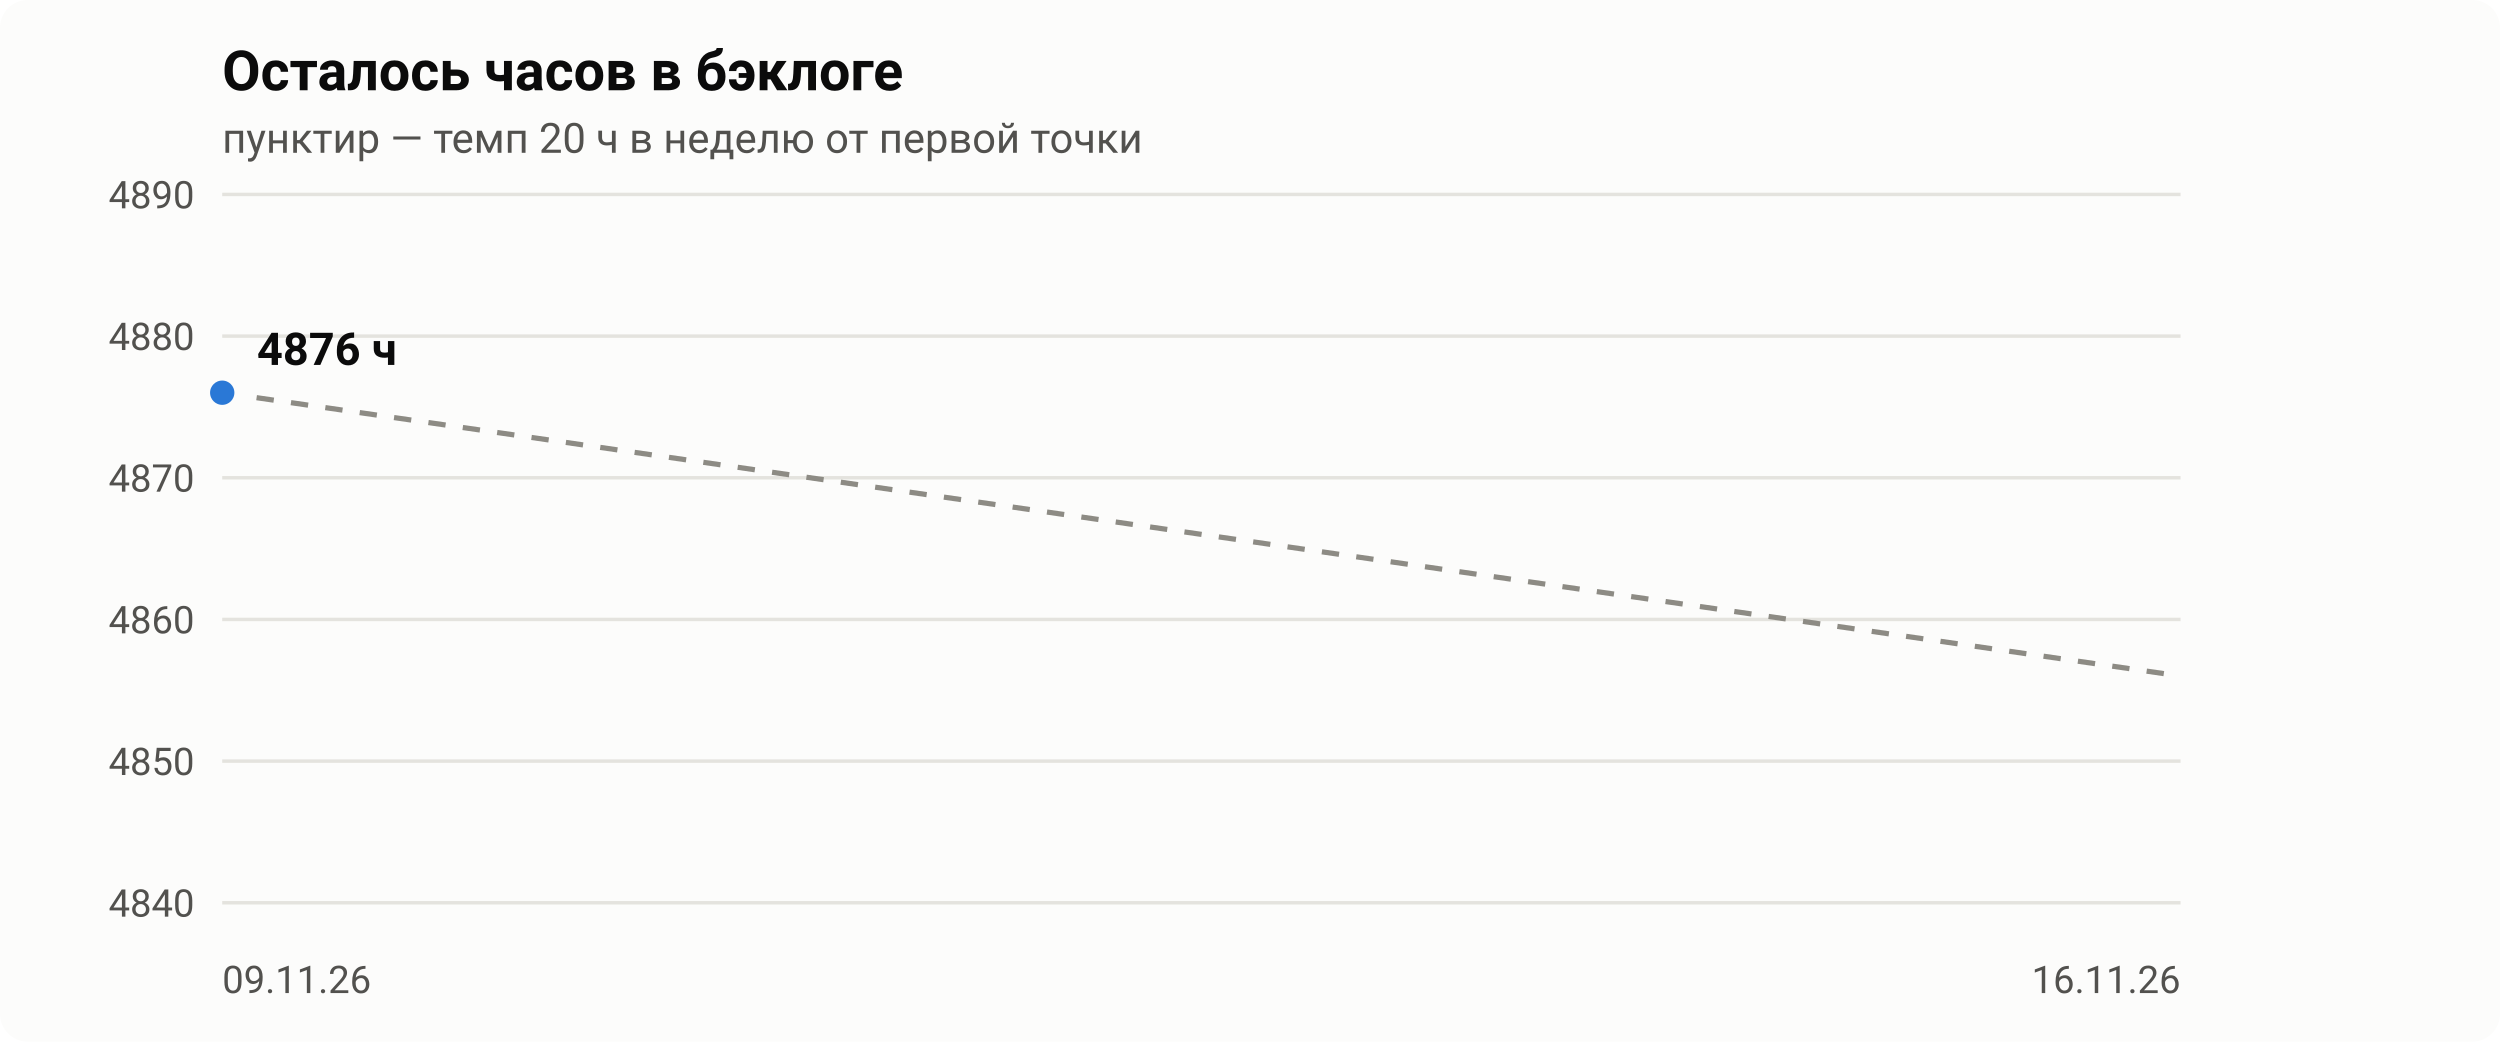
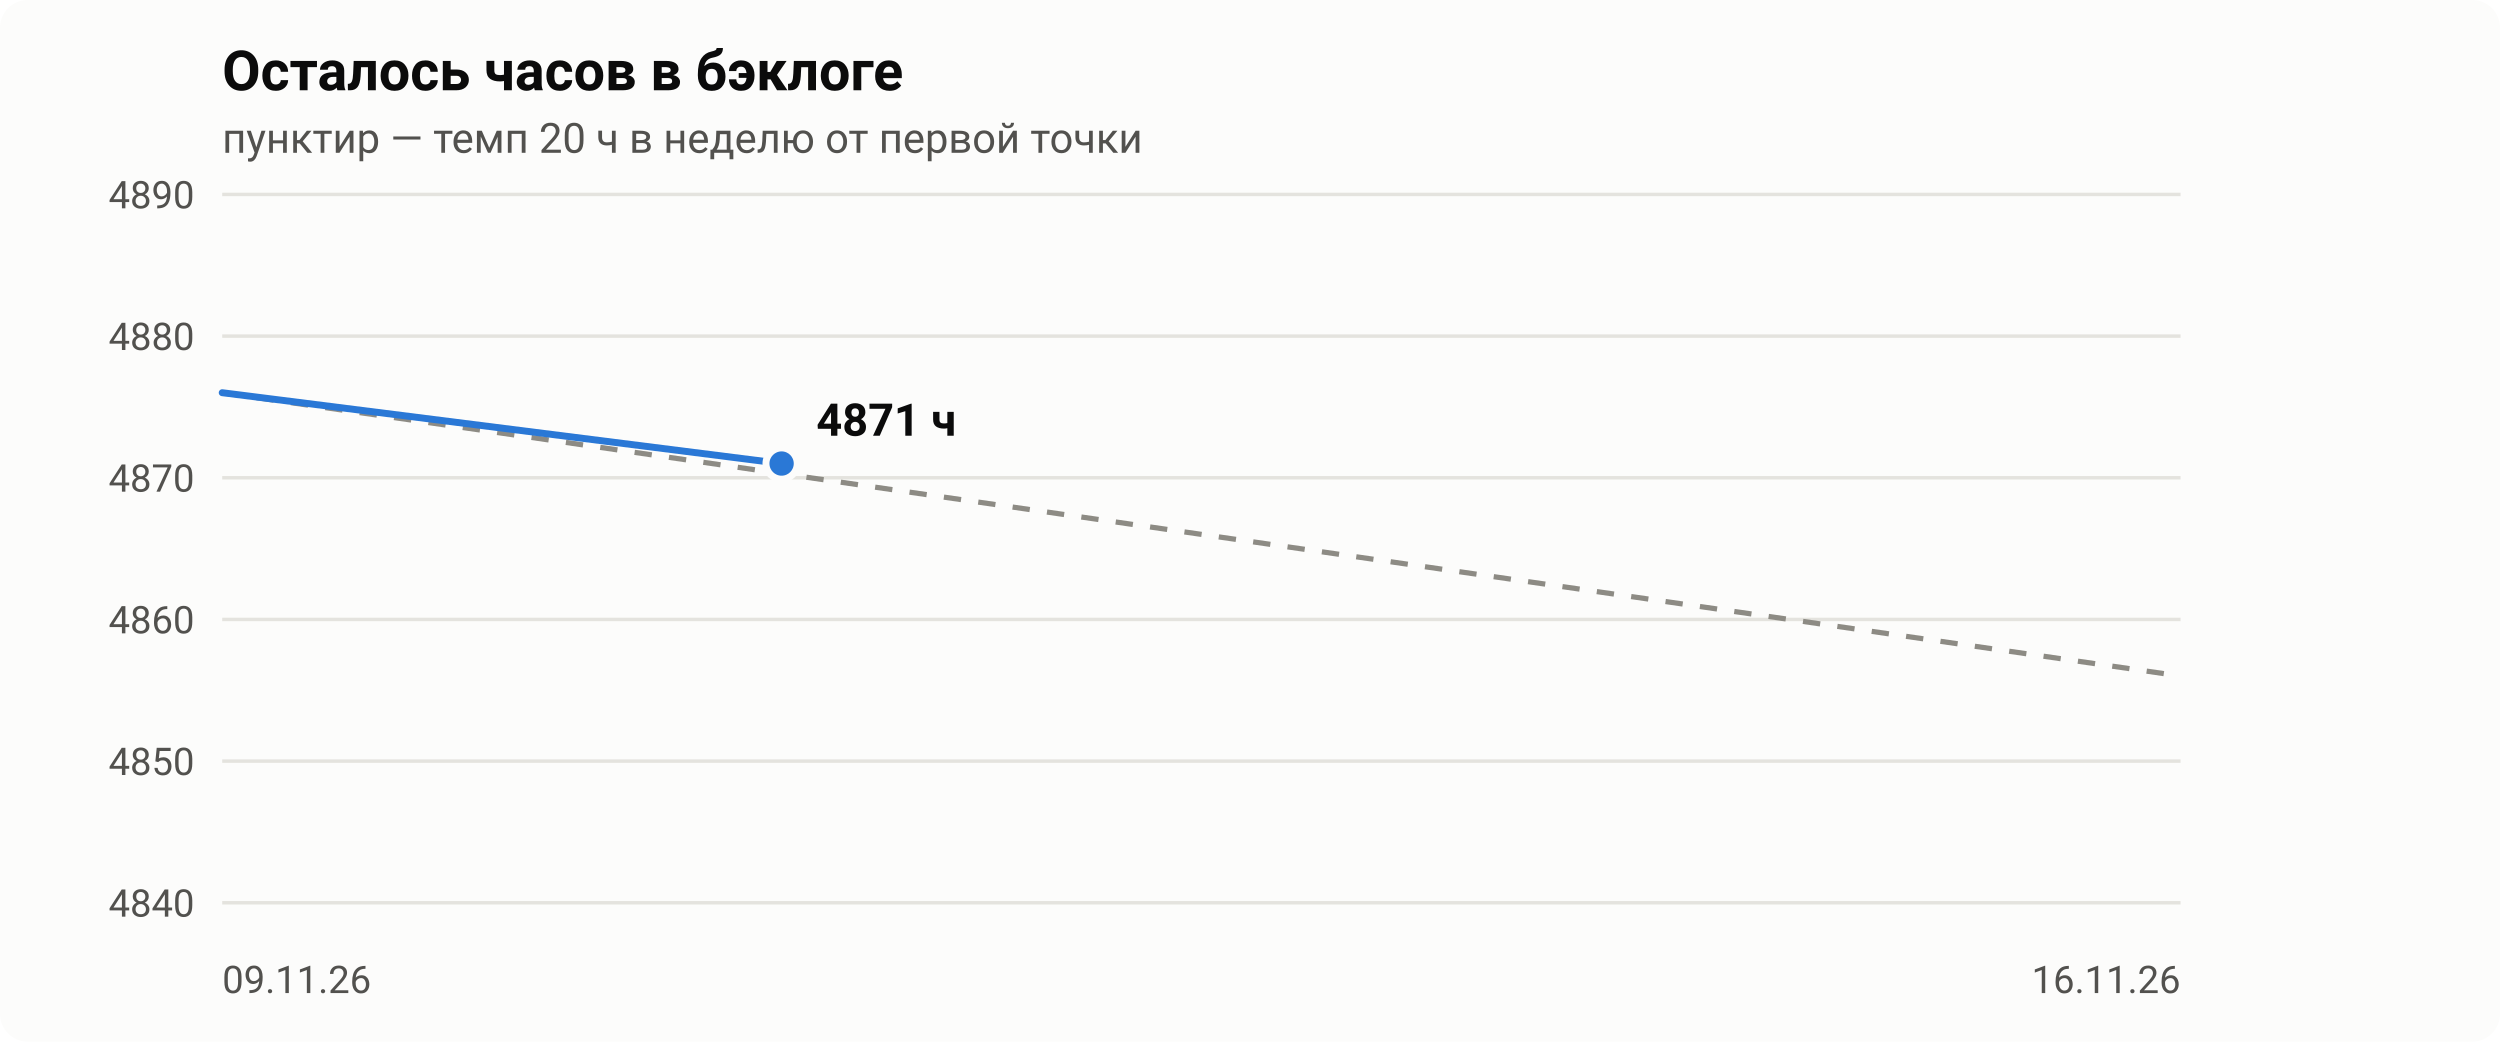
- <svg xmlns="http://www.w3.org/2000/svg" viewBox="0 0 720 300" width="720" height="300" role="img" aria-label="Осталось часов в бэклоге: 4876 ч на 2026-11-09">
+ <svg xmlns="http://www.w3.org/2000/svg" viewBox="0 0 720 300" width="720" height="300" role="img" aria-label="Осталось часов в бэклоге: 4871 ч на 2026-11-11">
  <style>.bg{fill:#fcfcfb}.t1{fill:#0b0b0b}.t2{fill:#52514e}.grid{stroke:#e4e3de}.pace{stroke:#8d8b84}.ln{stroke:#2a78d6}.dot{fill:#2a78d6;stroke:#fcfcfb}@media (prefers-color-scheme:dark){.bg{fill:#1a1a19}.t1{fill:#f0efec}.t2{fill:#c3c2b7}.grid{stroke:#3a3a37}.pace{stroke:#8f8e86}.ln{stroke:#3987e5}.dot{fill:#3987e5;stroke:#1a1a19}}text{font-family:-apple-system,Segoe UI,Roboto,Helvetica,Arial,sans-serif}</style>
  <rect class="bg" width="720" height="300" rx="8" />
  <text class="t1" x="64" y="26" font-size="16" font-weight="600">Осталось часов в бэклоге</text>
  <text class="t2" x="64" y="44" font-size="12">пунктир — темп 20 ч в неделю от первой точки</text>
  <line class="grid" x1="64" x2="628" y1="260.0" y2="260.0" stroke-width="1" />
  <text class="t2" x="56" y="264.0" font-size="11" text-anchor="end">4840</text>
  <line class="grid" x1="64" x2="628" y1="219.2" y2="219.2" stroke-width="1" />
  <text class="t2" x="56" y="223.2" font-size="11" text-anchor="end">4850</text>
  <line class="grid" x1="64" x2="628" y1="178.4" y2="178.4" stroke-width="1" />
  <text class="t2" x="56" y="182.4" font-size="11" text-anchor="end">4860</text>
  <line class="grid" x1="64" x2="628" y1="137.6" y2="137.6" stroke-width="1" />
  <text class="t2" x="56" y="141.6" font-size="11" text-anchor="end">4870</text>
  <line class="grid" x1="64" x2="628" y1="96.8" y2="96.8" stroke-width="1" />
  <text class="t2" x="56" y="100.8" font-size="11" text-anchor="end">4880</text>
  <line class="grid" x1="64" x2="628" y1="56.0" y2="56.0" stroke-width="1" />
  <text class="t2" x="56" y="60.0" font-size="11" text-anchor="end">4890</text>
  <text class="t2" x="64.0" y="286" font-size="11" text-anchor="start">09.11.26</text>
  <text class="t2" x="628.0" y="286" font-size="11" text-anchor="end">16.11.26</text>
  <line class="pace" x1="64.0" y1="113.1" x2="628.0" y2="194.7" stroke-width="1.5" stroke-dasharray="5 5" />
-   <circle class="dot" cx="64.0" cy="113.1" r="4.5" stroke-width="2" />
-   <text class="t1" x="74.0" y="105.1" font-size="13" font-weight="600">4876 ч</text>
+   <polyline class="ln" fill="none" stroke-width="2" stroke-linejoin="round" stroke-linecap="round" points="64.0,113.1 225.1,133.5" />
+   <circle class="dot" cx="225.1" cy="133.5" r="4.5" stroke-width="2" />
+   <text class="t1" x="235.1" y="125.5" font-size="13" font-weight="600">4871 ч</text>
</svg>
